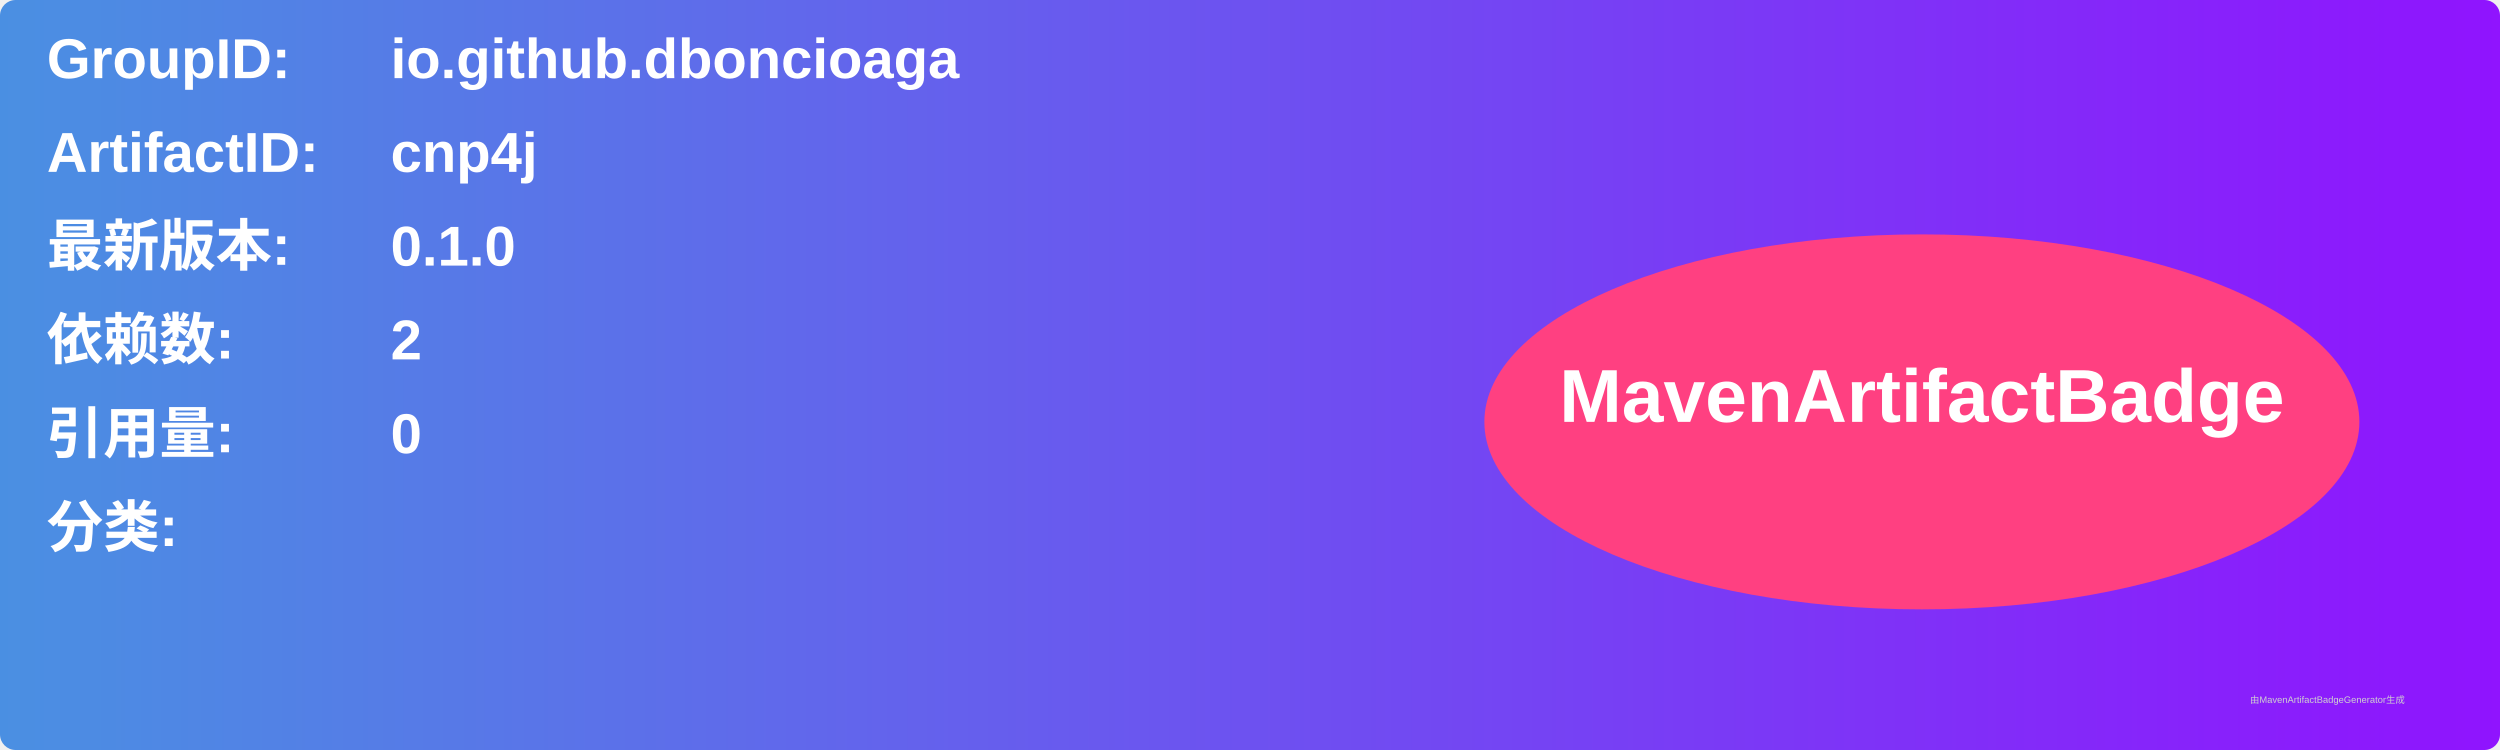
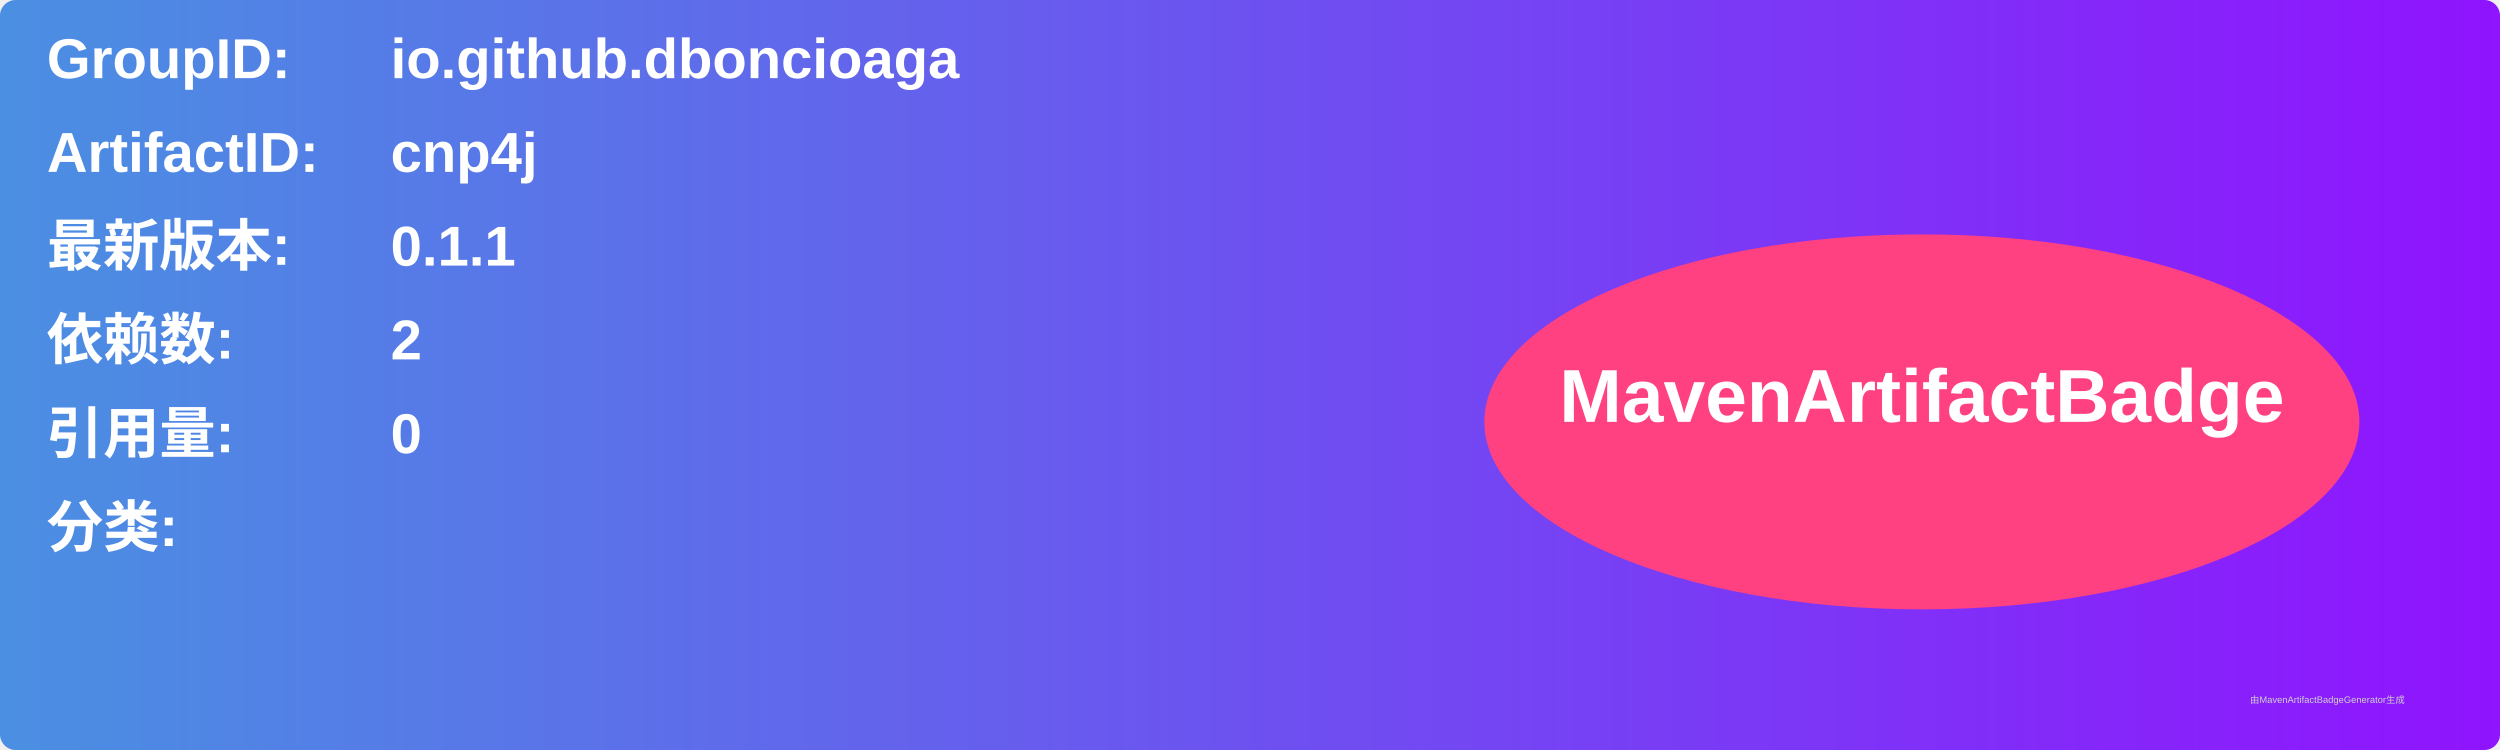
<svg xmlns="http://www.w3.org/2000/svg" width="800" height="240" viewBox="0 0 800 240">
  <linearGradient id="grad" x1="0%" y1="0%" x2="100%" y2="0%">
    <stop offset="0%" stop-color="#4a90e2" />
    <stop offset="100%" stop-color="#9013fe" />
  </linearGradient>
  <rect width="100%" height="100%" rx="5" ry="5" fill="url(#grad)" />
  <g transform="translate(15, 15)">
    <text x="0" y="10" font-family="Arial" font-size="18" fill="white" font-weight="bold" width="260">GroupID:</text>
    <text x="110" y="10" font-family="Arial" font-size="18" fill="white" font-weight="bold" width="460">io.github.dboncioaga</text>
    <text x="0" y="40" font-family="Arial" font-size="18" fill="white" font-weight="bold" width="260">ArtifactID:</text>
    <text x="110" y="40" font-family="Arial" font-size="18" fill="white" font-weight="bold" width="460">cnp4j</text>
    <text x="0" y="70" font-family="Arial" font-size="18" fill="white" font-weight="bold">最新版本:</text>
    <text x="110" y="70" font-family="Arial" font-size="18" fill="white" font-weight="bold">
-       <tspan font-weight="bold">0.1.0</tspan>
+       <tspan font-weight="bold">0.1.1</tspan>
    </text>
    <text x="0" y="100" font-family="Arial" font-size="18" fill="white" font-weight="bold">依赖数: </text>
    <text x="110" y="100" font-family="Arial" font-size="18" fill="white">
      <tspan font-weight="bold">2</tspan>
    </text>
    <text x="0" y="130" font-family="Arial" font-size="18" fill="white" font-weight="bold">引用量: </text>
    <text x="110" y="130" font-family="Arial" font-size="18" fill="white">
      <tspan font-weight="bold">0</tspan>
    </text>
    <text x="0" y="160" font-family="Arial" font-size="18" fill="white" font-weight="bold">分类:</text>
    <text x="10" y="190" font-family="Arial" font-size="10" fill="white">
      <tspan font-weight="bold" />
    </text>
    <ellipse cx="600" cy="120" rx="140" ry="60" fill="#ff4081" />
    <text x="600" y="120" text-anchor="middle" font-family="Arial" font-size="24" fill="white" font-weight="bold">MavenArtifactBadge</text>
  </g>
  <text x="720" y="225" font-family="Arial" font-size="3" fill="#d0d0d0">由MavenArtifactBadgeGenerator生成</text>
</svg>
